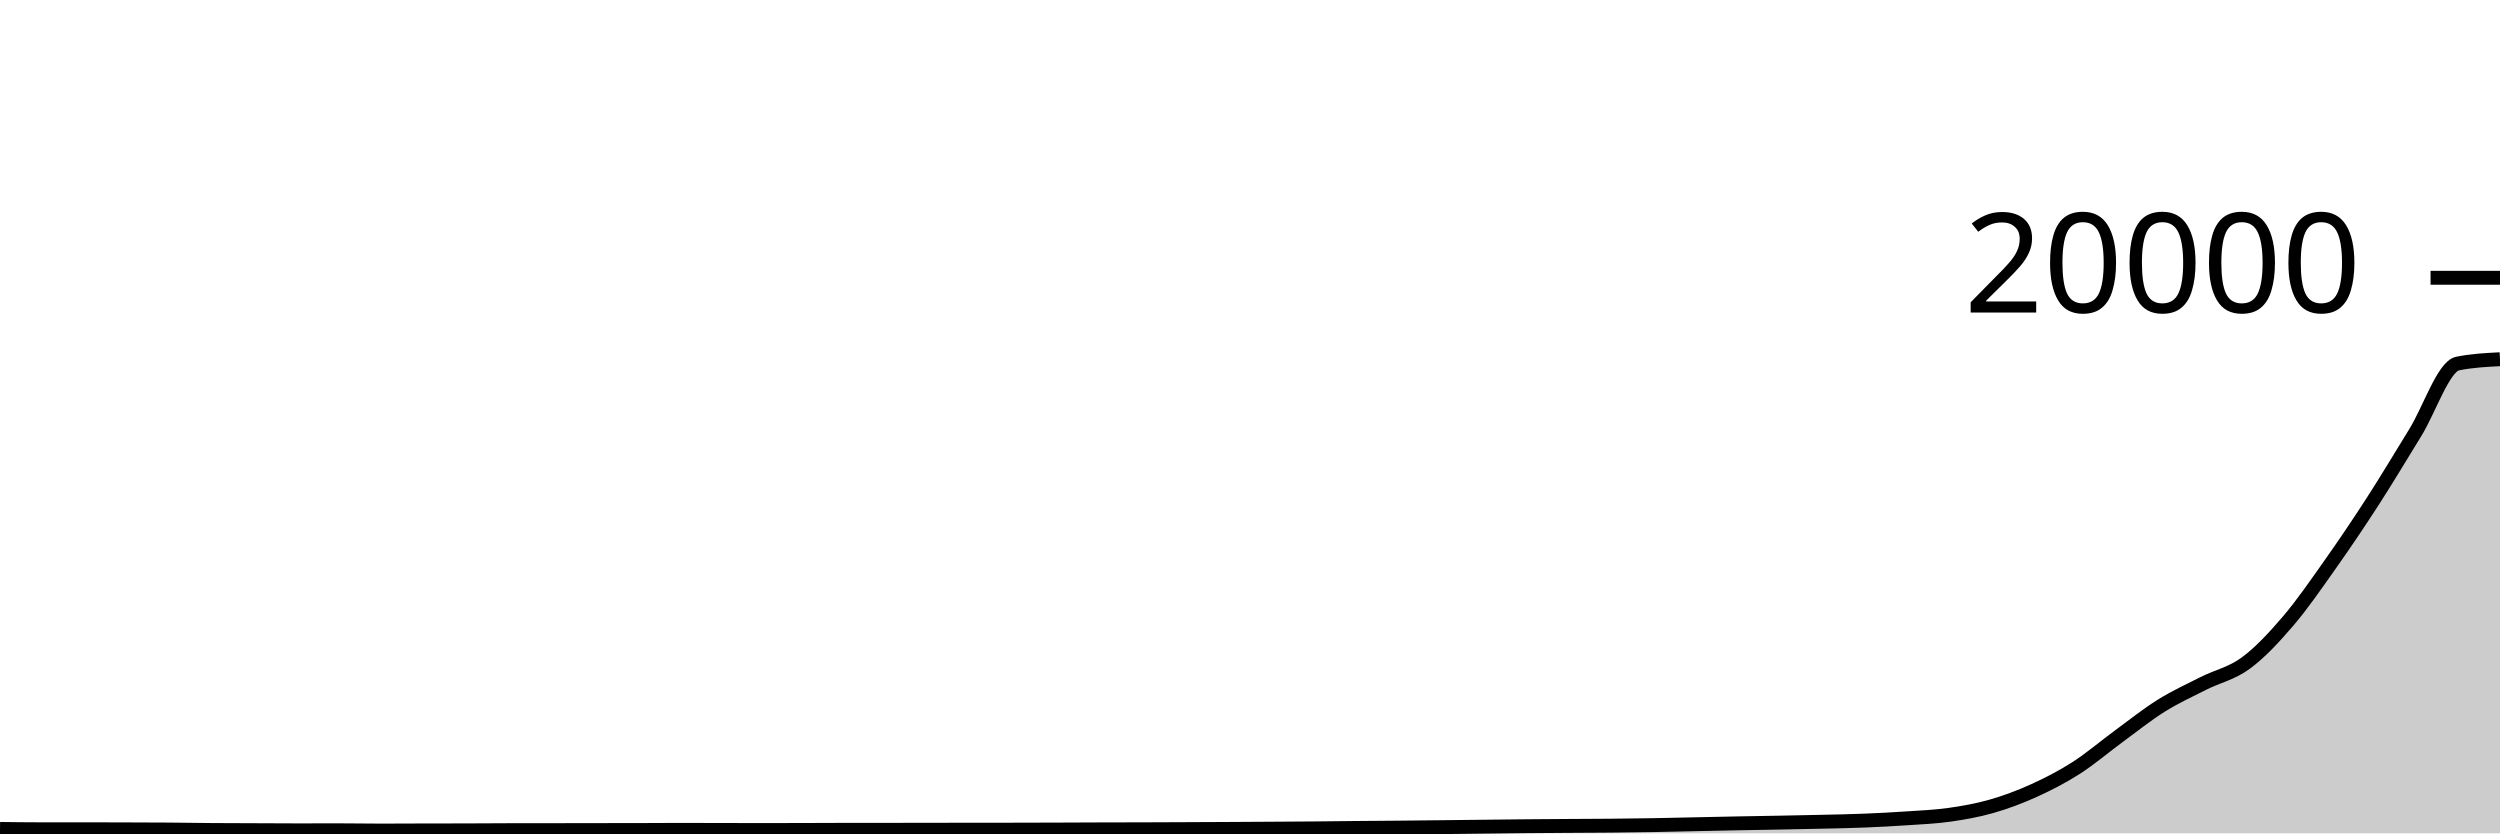
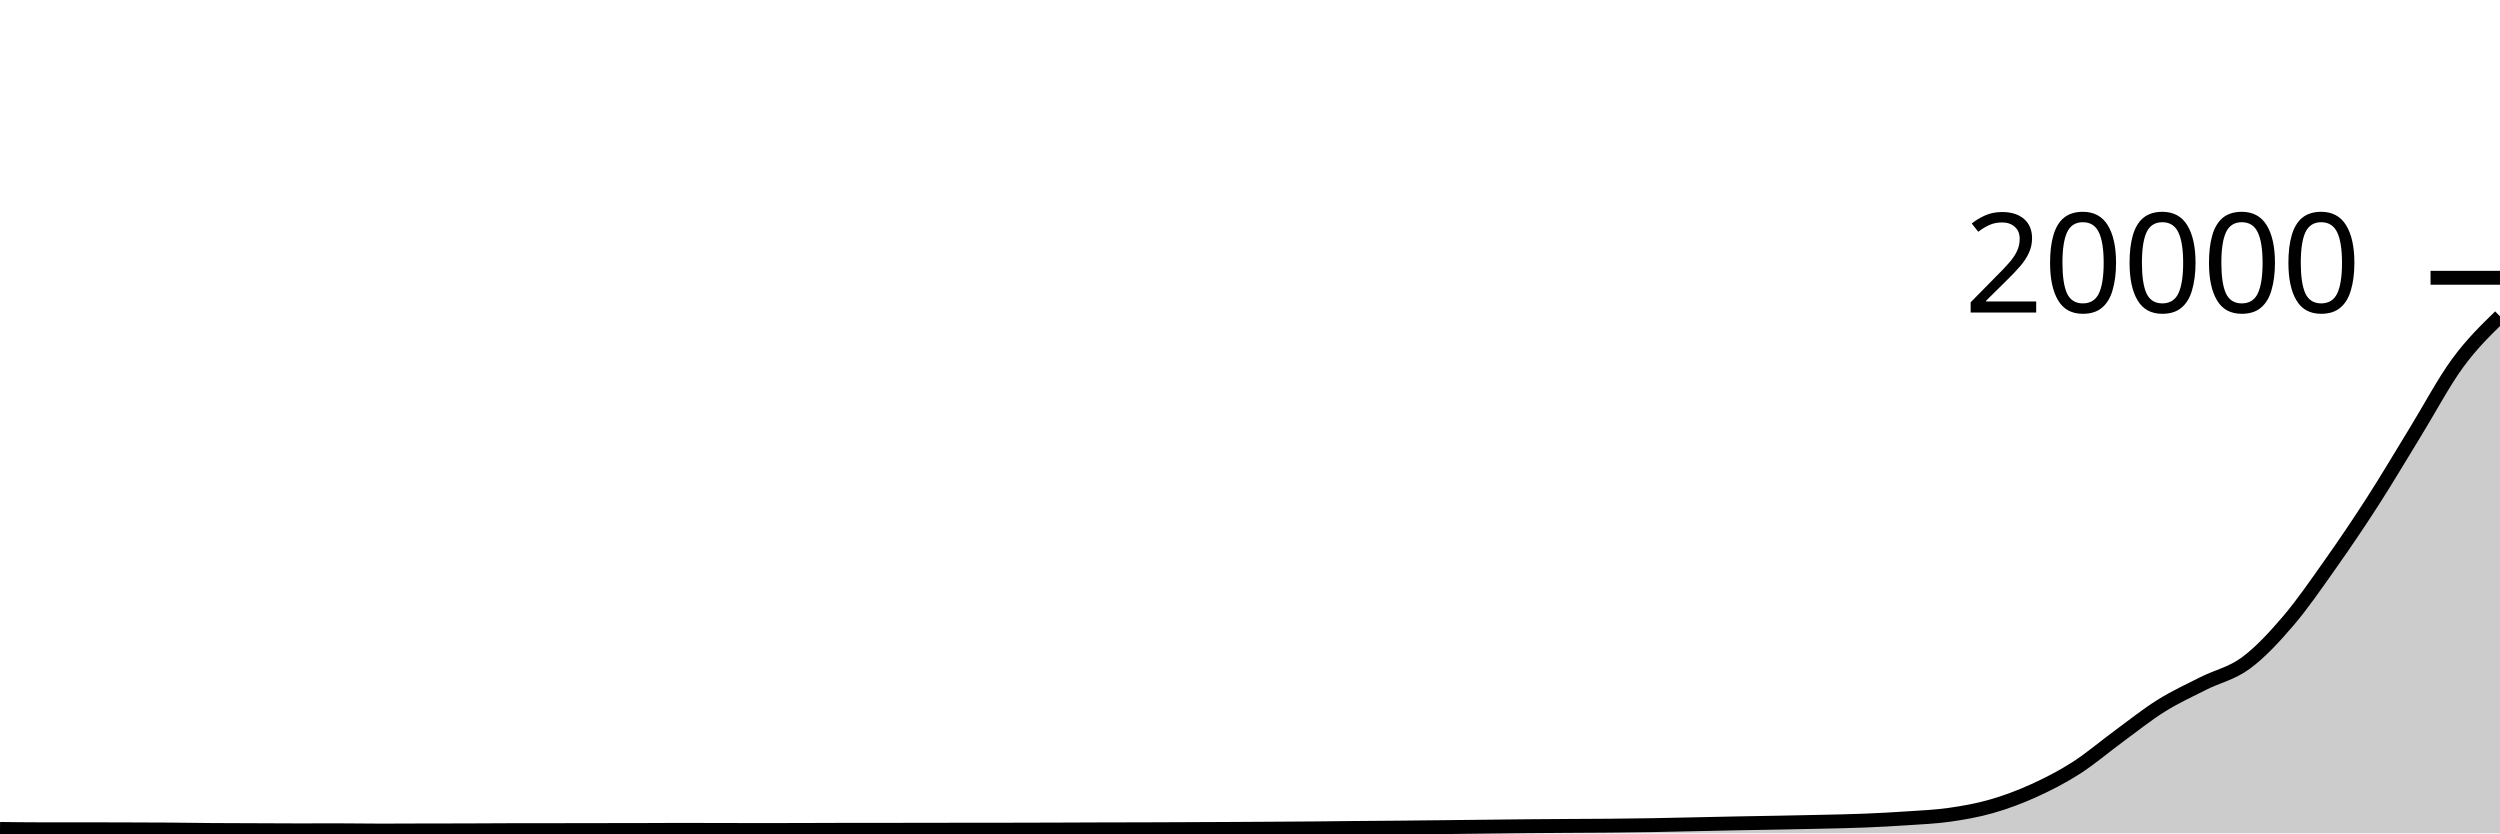
<svg xmlns="http://www.w3.org/2000/svg" viewBox="0 0 180 60">
  <g transform="translate(0,20)">
-     <path class="area" fill="rgba(0, 0, 0, 0.2)" d="M0,39.682C1.017,39.695,2.034,39.708,3.051,39.708C4.068,39.708,5.085,39.706,6.102,39.706C7.119,39.706,8.136,39.711,9.153,39.714C10.169,39.717,11.186,39.718,12.203,39.726C13.22,39.734,14.237,39.752,15.254,39.76C16.271,39.768,17.288,39.768,18.305,39.772C19.322,39.776,20.339,39.784,21.356,39.784C22.373,39.784,23.39,39.78,24.407,39.78C25.424,39.78,26.441,39.8,27.458,39.8C28.475,39.8,29.492,39.792,30.508,39.79C31.525,39.788,32.542,39.789,33.559,39.786C34.576,39.783,35.593,39.773,36.61,39.772C37.627,39.771,38.644,39.771,39.661,39.77C40.678,39.769,41.695,39.765,42.712,39.764C43.729,39.763,44.746,39.763,45.763,39.762C46.78,39.761,47.797,39.75,48.814,39.75C49.831,39.75,50.847,39.754,51.864,39.756C52.881,39.758,53.898,39.762,54.915,39.762C55.932,39.762,56.949,39.759,57.966,39.756C58.983,39.753,60,39.746,61.017,39.746C62.034,39.746,63.051,39.746,64.068,39.746C65.085,39.746,66.102,39.741,67.119,39.74C68.136,39.739,69.153,39.739,70.169,39.738C71.186,39.737,72.203,39.736,73.22,39.734C74.237,39.732,75.254,39.729,76.271,39.726C77.288,39.723,78.305,39.717,79.322,39.714C80.339,39.711,81.356,39.711,82.373,39.708C83.39,39.705,84.407,39.7,85.424,39.696C86.441,39.692,87.458,39.687,88.475,39.682C89.492,39.677,90.508,39.67,91.525,39.664C92.542,39.658,93.559,39.653,94.576,39.644C95.593,39.635,96.61,39.621,97.627,39.612C98.644,39.603,99.661,39.597,100.678,39.588C101.695,39.579,102.712,39.567,103.729,39.556C104.746,39.545,105.763,39.533,106.78,39.522C107.797,39.511,108.814,39.497,109.831,39.488C110.847,39.479,111.864,39.473,112.881,39.466C113.898,39.459,114.915,39.457,115.932,39.448C116.949,39.439,117.966,39.427,118.983,39.41C120,39.393,121.017,39.367,122.034,39.346C123.051,39.325,124.068,39.302,125.085,39.282C126.102,39.262,127.119,39.247,128.136,39.228C129.153,39.209,130.169,39.19,131.186,39.166C132.203,39.142,133.22,39.125,134.237,39.084C135.254,39.043,136.271,38.989,137.288,38.92C138.305,38.851,139.322,38.812,140.339,38.668C141.356,38.524,142.373,38.345,143.39,38.054C144.407,37.763,145.424,37.383,146.441,36.922C147.458,36.461,148.475,35.939,149.492,35.288C150.508,34.637,151.525,33.763,152.542,33.018C153.559,32.273,154.576,31.456,155.593,30.82C156.61,30.184,157.627,29.717,158.644,29.204C159.661,28.691,160.678,28.492,161.695,27.744C162.712,26.996,163.729,25.904,164.746,24.714C165.763,23.524,166.78,22.043,167.797,20.604C168.814,19.165,169.831,17.658,170.847,16.082C171.864,14.506,172.881,12.801,173.898,11.15C174.915,9.499,175.932,6.384,176.949,6.176C177.966,5.968,178.983,5.916,180,5.864L180,40C178.983,40,177.966,40,176.949,40C175.932,40,174.915,40,173.898,40C172.881,40,171.864,40,170.847,40C169.831,40,168.814,40,167.797,40C166.78,40,165.763,40,164.746,40C163.729,40,162.712,40,161.695,40C160.678,40,159.661,40,158.644,40C157.627,40,156.61,40,155.593,40C154.576,40,153.559,40,152.542,40C151.525,40,150.508,40,149.492,40C148.475,40,147.458,40,146.441,40C145.424,40,144.407,40,143.39,40C142.373,40,141.356,40,140.339,40C139.322,40,138.305,40,137.288,40C136.271,40,135.254,40,134.237,40C133.22,40,132.203,40,131.186,40C130.169,40,129.153,40,128.136,40C127.119,40,126.102,40,125.085,40C124.068,40,123.051,40,122.034,40C121.017,40,120,40,118.983,40C117.966,40,116.949,40,115.932,40C114.915,40,113.898,40,112.881,40C111.864,40,110.847,40,109.831,40C108.814,40,107.797,40,106.78,40C105.763,40,104.746,40,103.729,40C102.712,40,101.695,40,100.678,40C99.661,40,98.644,40,97.627,40C96.61,40,95.593,40,94.576,40C93.559,40,92.542,40,91.525,40C90.508,40,89.492,40,88.475,40C87.458,40,86.441,40,85.424,40C84.407,40,83.39,40,82.373,40C81.356,40,80.339,40,79.322,40C78.305,40,77.288,40,76.271,40C75.254,40,74.237,40,73.22,40C72.203,40,71.186,40,70.169,40C69.153,40,68.136,40,67.119,40C66.102,40,65.085,40,64.068,40C63.051,40,62.034,40,61.017,40C60,40,58.983,40,57.966,40C56.949,40,55.932,40,54.915,40C53.898,40,52.881,40,51.864,40C50.847,40,49.831,40,48.814,40C47.797,40,46.78,40,45.763,40C44.746,40,43.729,40,42.712,40C41.695,40,40.678,40,39.661,40C38.644,40,37.627,40,36.61,40C35.593,40,34.576,40,33.559,40C32.542,40,31.525,40,30.508,40C29.492,40,28.475,40,27.458,40C26.441,40,25.424,40,24.407,40C23.39,40,22.373,40,21.356,40C20.339,40,19.322,40,18.305,40C17.288,40,16.271,40,15.254,40C14.237,40,13.22,40,12.203,40C11.186,40,10.169,40,9.153,40C8.136,40,7.119,40,6.102,40C5.085,40,4.068,40,3.051,40C2.034,40,1.017,40,0,40Z" />
-     <path class="line" stroke="black" fill="none" d="M0,39.682C1.017,39.695,2.034,39.708,3.051,39.708C4.068,39.708,5.085,39.706,6.102,39.706C7.119,39.706,8.136,39.711,9.153,39.714C10.169,39.717,11.186,39.718,12.203,39.726C13.22,39.734,14.237,39.752,15.254,39.76C16.271,39.768,17.288,39.768,18.305,39.772C19.322,39.776,20.339,39.784,21.356,39.784C22.373,39.784,23.39,39.78,24.407,39.78C25.424,39.78,26.441,39.8,27.458,39.8C28.475,39.8,29.492,39.792,30.508,39.79C31.525,39.788,32.542,39.789,33.559,39.786C34.576,39.783,35.593,39.773,36.61,39.772C37.627,39.771,38.644,39.771,39.661,39.77C40.678,39.769,41.695,39.765,42.712,39.764C43.729,39.763,44.746,39.763,45.763,39.762C46.78,39.761,47.797,39.75,48.814,39.75C49.831,39.75,50.847,39.754,51.864,39.756C52.881,39.758,53.898,39.762,54.915,39.762C55.932,39.762,56.949,39.759,57.966,39.756C58.983,39.753,60,39.746,61.017,39.746C62.034,39.746,63.051,39.746,64.068,39.746C65.085,39.746,66.102,39.741,67.119,39.74C68.136,39.739,69.153,39.739,70.169,39.738C71.186,39.737,72.203,39.736,73.22,39.734C74.237,39.732,75.254,39.729,76.271,39.726C77.288,39.723,78.305,39.717,79.322,39.714C80.339,39.711,81.356,39.711,82.373,39.708C83.39,39.705,84.407,39.7,85.424,39.696C86.441,39.692,87.458,39.687,88.475,39.682C89.492,39.677,90.508,39.67,91.525,39.664C92.542,39.658,93.559,39.653,94.576,39.644C95.593,39.635,96.61,39.621,97.627,39.612C98.644,39.603,99.661,39.597,100.678,39.588C101.695,39.579,102.712,39.567,103.729,39.556C104.746,39.545,105.763,39.533,106.78,39.522C107.797,39.511,108.814,39.497,109.831,39.488C110.847,39.479,111.864,39.473,112.881,39.466C113.898,39.459,114.915,39.457,115.932,39.448C116.949,39.439,117.966,39.427,118.983,39.41C120,39.393,121.017,39.367,122.034,39.346C123.051,39.325,124.068,39.302,125.085,39.282C126.102,39.262,127.119,39.247,128.136,39.228C129.153,39.209,130.169,39.19,131.186,39.166C132.203,39.142,133.22,39.125,134.237,39.084C135.254,39.043,136.271,38.989,137.288,38.92C138.305,38.851,139.322,38.812,140.339,38.668C141.356,38.524,142.373,38.345,143.39,38.054C144.407,37.763,145.424,37.383,146.441,36.922C147.458,36.461,148.475,35.939,149.492,35.288C150.508,34.637,151.525,33.763,152.542,33.018C153.559,32.273,154.576,31.456,155.593,30.82C156.61,30.184,157.627,29.717,158.644,29.204C159.661,28.691,160.678,28.492,161.695,27.744C162.712,26.996,163.729,25.904,164.746,24.714C165.763,23.524,166.78,22.043,167.797,20.604C168.814,19.165,169.831,17.658,170.847,16.082C171.864,14.506,172.881,12.801,173.898,11.15C174.915,9.499,175.932,6.384,176.949,6.176C177.966,5.968,178.983,5.916,180,5.864" />
+     <path class="area" fill="rgba(0, 0, 0, 0.2)" d="M0,39.682C1.017,39.695,2.034,39.708,3.051,39.708C4.068,39.708,5.085,39.706,6.102,39.706C7.119,39.706,8.136,39.711,9.153,39.714C10.169,39.717,11.186,39.718,12.203,39.726C13.22,39.734,14.237,39.752,15.254,39.76C16.271,39.768,17.288,39.768,18.305,39.772C19.322,39.776,20.339,39.784,21.356,39.784C22.373,39.784,23.39,39.78,24.407,39.78C25.424,39.78,26.441,39.8,27.458,39.8C28.475,39.8,29.492,39.792,30.508,39.79C31.525,39.788,32.542,39.789,33.559,39.786C34.576,39.783,35.593,39.773,36.61,39.772C37.627,39.771,38.644,39.771,39.661,39.77C40.678,39.769,41.695,39.765,42.712,39.764C43.729,39.763,44.746,39.763,45.763,39.762C46.78,39.761,47.797,39.75,48.814,39.75C49.831,39.75,50.847,39.754,51.864,39.756C52.881,39.758,53.898,39.762,54.915,39.762C55.932,39.762,56.949,39.759,57.966,39.756C58.983,39.753,60,39.746,61.017,39.746C62.034,39.746,63.051,39.746,64.068,39.746C65.085,39.746,66.102,39.741,67.119,39.74C68.136,39.739,69.153,39.739,70.169,39.738C71.186,39.737,72.203,39.736,73.22,39.734C74.237,39.732,75.254,39.729,76.271,39.726C77.288,39.723,78.305,39.717,79.322,39.714C80.339,39.711,81.356,39.711,82.373,39.708C83.39,39.705,84.407,39.7,85.424,39.696C86.441,39.692,87.458,39.687,88.475,39.682C89.492,39.677,90.508,39.67,91.525,39.664C92.542,39.658,93.559,39.653,94.576,39.644C95.593,39.635,96.61,39.621,97.627,39.612C98.644,39.603,99.661,39.597,100.678,39.588C101.695,39.579,102.712,39.567,103.729,39.556C104.746,39.545,105.763,39.533,106.78,39.522C107.797,39.511,108.814,39.497,109.831,39.488C110.847,39.479,111.864,39.473,112.881,39.466C113.898,39.459,114.915,39.457,115.932,39.448C116.949,39.439,117.966,39.427,118.983,39.41C120,39.393,121.017,39.367,122.034,39.346C123.051,39.325,124.068,39.302,125.085,39.282C126.102,39.262,127.119,39.247,128.136,39.228C129.153,39.209,130.169,39.19,131.186,39.166C132.203,39.142,133.22,39.125,134.237,39.084C135.254,39.043,136.271,38.989,137.288,38.92C138.305,38.851,139.322,38.812,140.339,38.668C141.356,38.524,142.373,38.345,143.39,38.054C144.407,37.763,145.424,37.383,146.441,36.922C147.458,36.461,148.475,35.939,149.492,35.288C150.508,34.637,151.525,33.763,152.542,33.018C153.559,32.273,154.576,31.456,155.593,30.82C156.61,30.184,157.627,29.717,158.644,29.204C159.661,28.691,160.678,28.492,161.695,27.744C162.712,26.996,163.729,25.904,164.746,24.714C165.763,23.524,166.78,22.043,167.797,20.604C168.814,19.165,169.831,17.663,170.847,16.082C171.864,14.501,172.881,12.774,173.898,11.118C174.915,9.462,175.932,7.534,176.949,6.144C177.966,4.754,178.983,3.766,180,2.778L180,40C178.983,40,177.966,40,176.949,40C175.932,40,174.915,40,173.898,40C172.881,40,171.864,40,170.847,40C169.831,40,168.814,40,167.797,40C166.78,40,165.763,40,164.746,40C163.729,40,162.712,40,161.695,40C160.678,40,159.661,40,158.644,40C157.627,40,156.61,40,155.593,40C154.576,40,153.559,40,152.542,40C151.525,40,150.508,40,149.492,40C148.475,40,147.458,40,146.441,40C145.424,40,144.407,40,143.39,40C142.373,40,141.356,40,140.339,40C139.322,40,138.305,40,137.288,40C136.271,40,135.254,40,134.237,40C133.22,40,132.203,40,131.186,40C130.169,40,129.153,40,128.136,40C127.119,40,126.102,40,125.085,40C124.068,40,123.051,40,122.034,40C121.017,40,120,40,118.983,40C117.966,40,116.949,40,115.932,40C114.915,40,113.898,40,112.881,40C111.864,40,110.847,40,109.831,40C108.814,40,107.797,40,106.78,40C105.763,40,104.746,40,103.729,40C102.712,40,101.695,40,100.678,40C99.661,40,98.644,40,97.627,40C96.61,40,95.593,40,94.576,40C93.559,40,92.542,40,91.525,40C90.508,40,89.492,40,88.475,40C87.458,40,86.441,40,85.424,40C84.407,40,83.39,40,82.373,40C81.356,40,80.339,40,79.322,40C78.305,40,77.288,40,76.271,40C75.254,40,74.237,40,73.22,40C72.203,40,71.186,40,70.169,40C69.153,40,68.136,40,67.119,40C66.102,40,65.085,40,64.068,40C63.051,40,62.034,40,61.017,40C60,40,58.983,40,57.966,40C56.949,40,55.932,40,54.915,40C53.898,40,52.881,40,51.864,40C50.847,40,49.831,40,48.814,40C47.797,40,46.78,40,45.763,40C44.746,40,43.729,40,42.712,40C41.695,40,40.678,40,39.661,40C38.644,40,37.627,40,36.61,40C35.593,40,34.576,40,33.559,40C32.542,40,31.525,40,30.508,40C29.492,40,28.475,40,27.458,40C26.441,40,25.424,40,24.407,40C23.39,40,22.373,40,21.356,40C20.339,40,19.322,40,18.305,40C17.288,40,16.271,40,15.254,40C14.237,40,13.22,40,12.203,40C11.186,40,10.169,40,9.153,40C8.136,40,7.119,40,6.102,40C5.085,40,4.068,40,3.051,40C2.034,40,1.017,40,0,40Z" />
+     <path class="line" stroke="black" fill="none" d="M0,39.682C1.017,39.695,2.034,39.708,3.051,39.708C4.068,39.708,5.085,39.706,6.102,39.706C7.119,39.706,8.136,39.711,9.153,39.714C10.169,39.717,11.186,39.718,12.203,39.726C13.22,39.734,14.237,39.752,15.254,39.76C16.271,39.768,17.288,39.768,18.305,39.772C19.322,39.776,20.339,39.784,21.356,39.784C22.373,39.784,23.39,39.78,24.407,39.78C25.424,39.78,26.441,39.8,27.458,39.8C28.475,39.8,29.492,39.792,30.508,39.79C31.525,39.788,32.542,39.789,33.559,39.786C34.576,39.783,35.593,39.773,36.61,39.772C37.627,39.771,38.644,39.771,39.661,39.77C40.678,39.769,41.695,39.765,42.712,39.764C43.729,39.763,44.746,39.763,45.763,39.762C46.78,39.761,47.797,39.75,48.814,39.75C49.831,39.75,50.847,39.754,51.864,39.756C52.881,39.758,53.898,39.762,54.915,39.762C55.932,39.762,56.949,39.759,57.966,39.756C58.983,39.753,60,39.746,61.017,39.746C62.034,39.746,63.051,39.746,64.068,39.746C65.085,39.746,66.102,39.741,67.119,39.74C68.136,39.739,69.153,39.739,70.169,39.738C71.186,39.737,72.203,39.736,73.22,39.734C74.237,39.732,75.254,39.729,76.271,39.726C77.288,39.723,78.305,39.717,79.322,39.714C80.339,39.711,81.356,39.711,82.373,39.708C83.39,39.705,84.407,39.7,85.424,39.696C86.441,39.692,87.458,39.687,88.475,39.682C89.492,39.677,90.508,39.67,91.525,39.664C92.542,39.658,93.559,39.653,94.576,39.644C95.593,39.635,96.61,39.621,97.627,39.612C98.644,39.603,99.661,39.597,100.678,39.588C101.695,39.579,102.712,39.567,103.729,39.556C104.746,39.545,105.763,39.533,106.78,39.522C107.797,39.511,108.814,39.497,109.831,39.488C110.847,39.479,111.864,39.473,112.881,39.466C113.898,39.459,114.915,39.457,115.932,39.448C116.949,39.439,117.966,39.427,118.983,39.41C120,39.393,121.017,39.367,122.034,39.346C123.051,39.325,124.068,39.302,125.085,39.282C126.102,39.262,127.119,39.247,128.136,39.228C129.153,39.209,130.169,39.19,131.186,39.166C132.203,39.142,133.22,39.125,134.237,39.084C135.254,39.043,136.271,38.989,137.288,38.92C138.305,38.851,139.322,38.812,140.339,38.668C141.356,38.524,142.373,38.345,143.39,38.054C144.407,37.763,145.424,37.383,146.441,36.922C147.458,36.461,148.475,35.939,149.492,35.288C150.508,34.637,151.525,33.763,152.542,33.018C153.559,32.273,154.576,31.456,155.593,30.82C156.61,30.184,157.627,29.717,158.644,29.204C159.661,28.691,160.678,28.492,161.695,27.744C162.712,26.996,163.729,25.904,164.746,24.714C165.763,23.524,166.78,22.043,167.797,20.604C168.814,19.165,169.831,17.663,170.847,16.082C171.864,14.501,172.881,12.774,173.898,11.118C174.915,9.462,175.932,7.534,176.949,6.144C177.966,4.754,178.983,3.766,180,2.778" />
    <path class="axis-ceiling" stroke-width="1" stroke="black" fill="none" d="M175,0L180,0" />
    <text class="axis-ceiling-label" font-family="sans-serif" text-anchor="end" font-size="10px" x="170" y="2.5">20000</text>
  </g>
</svg>
